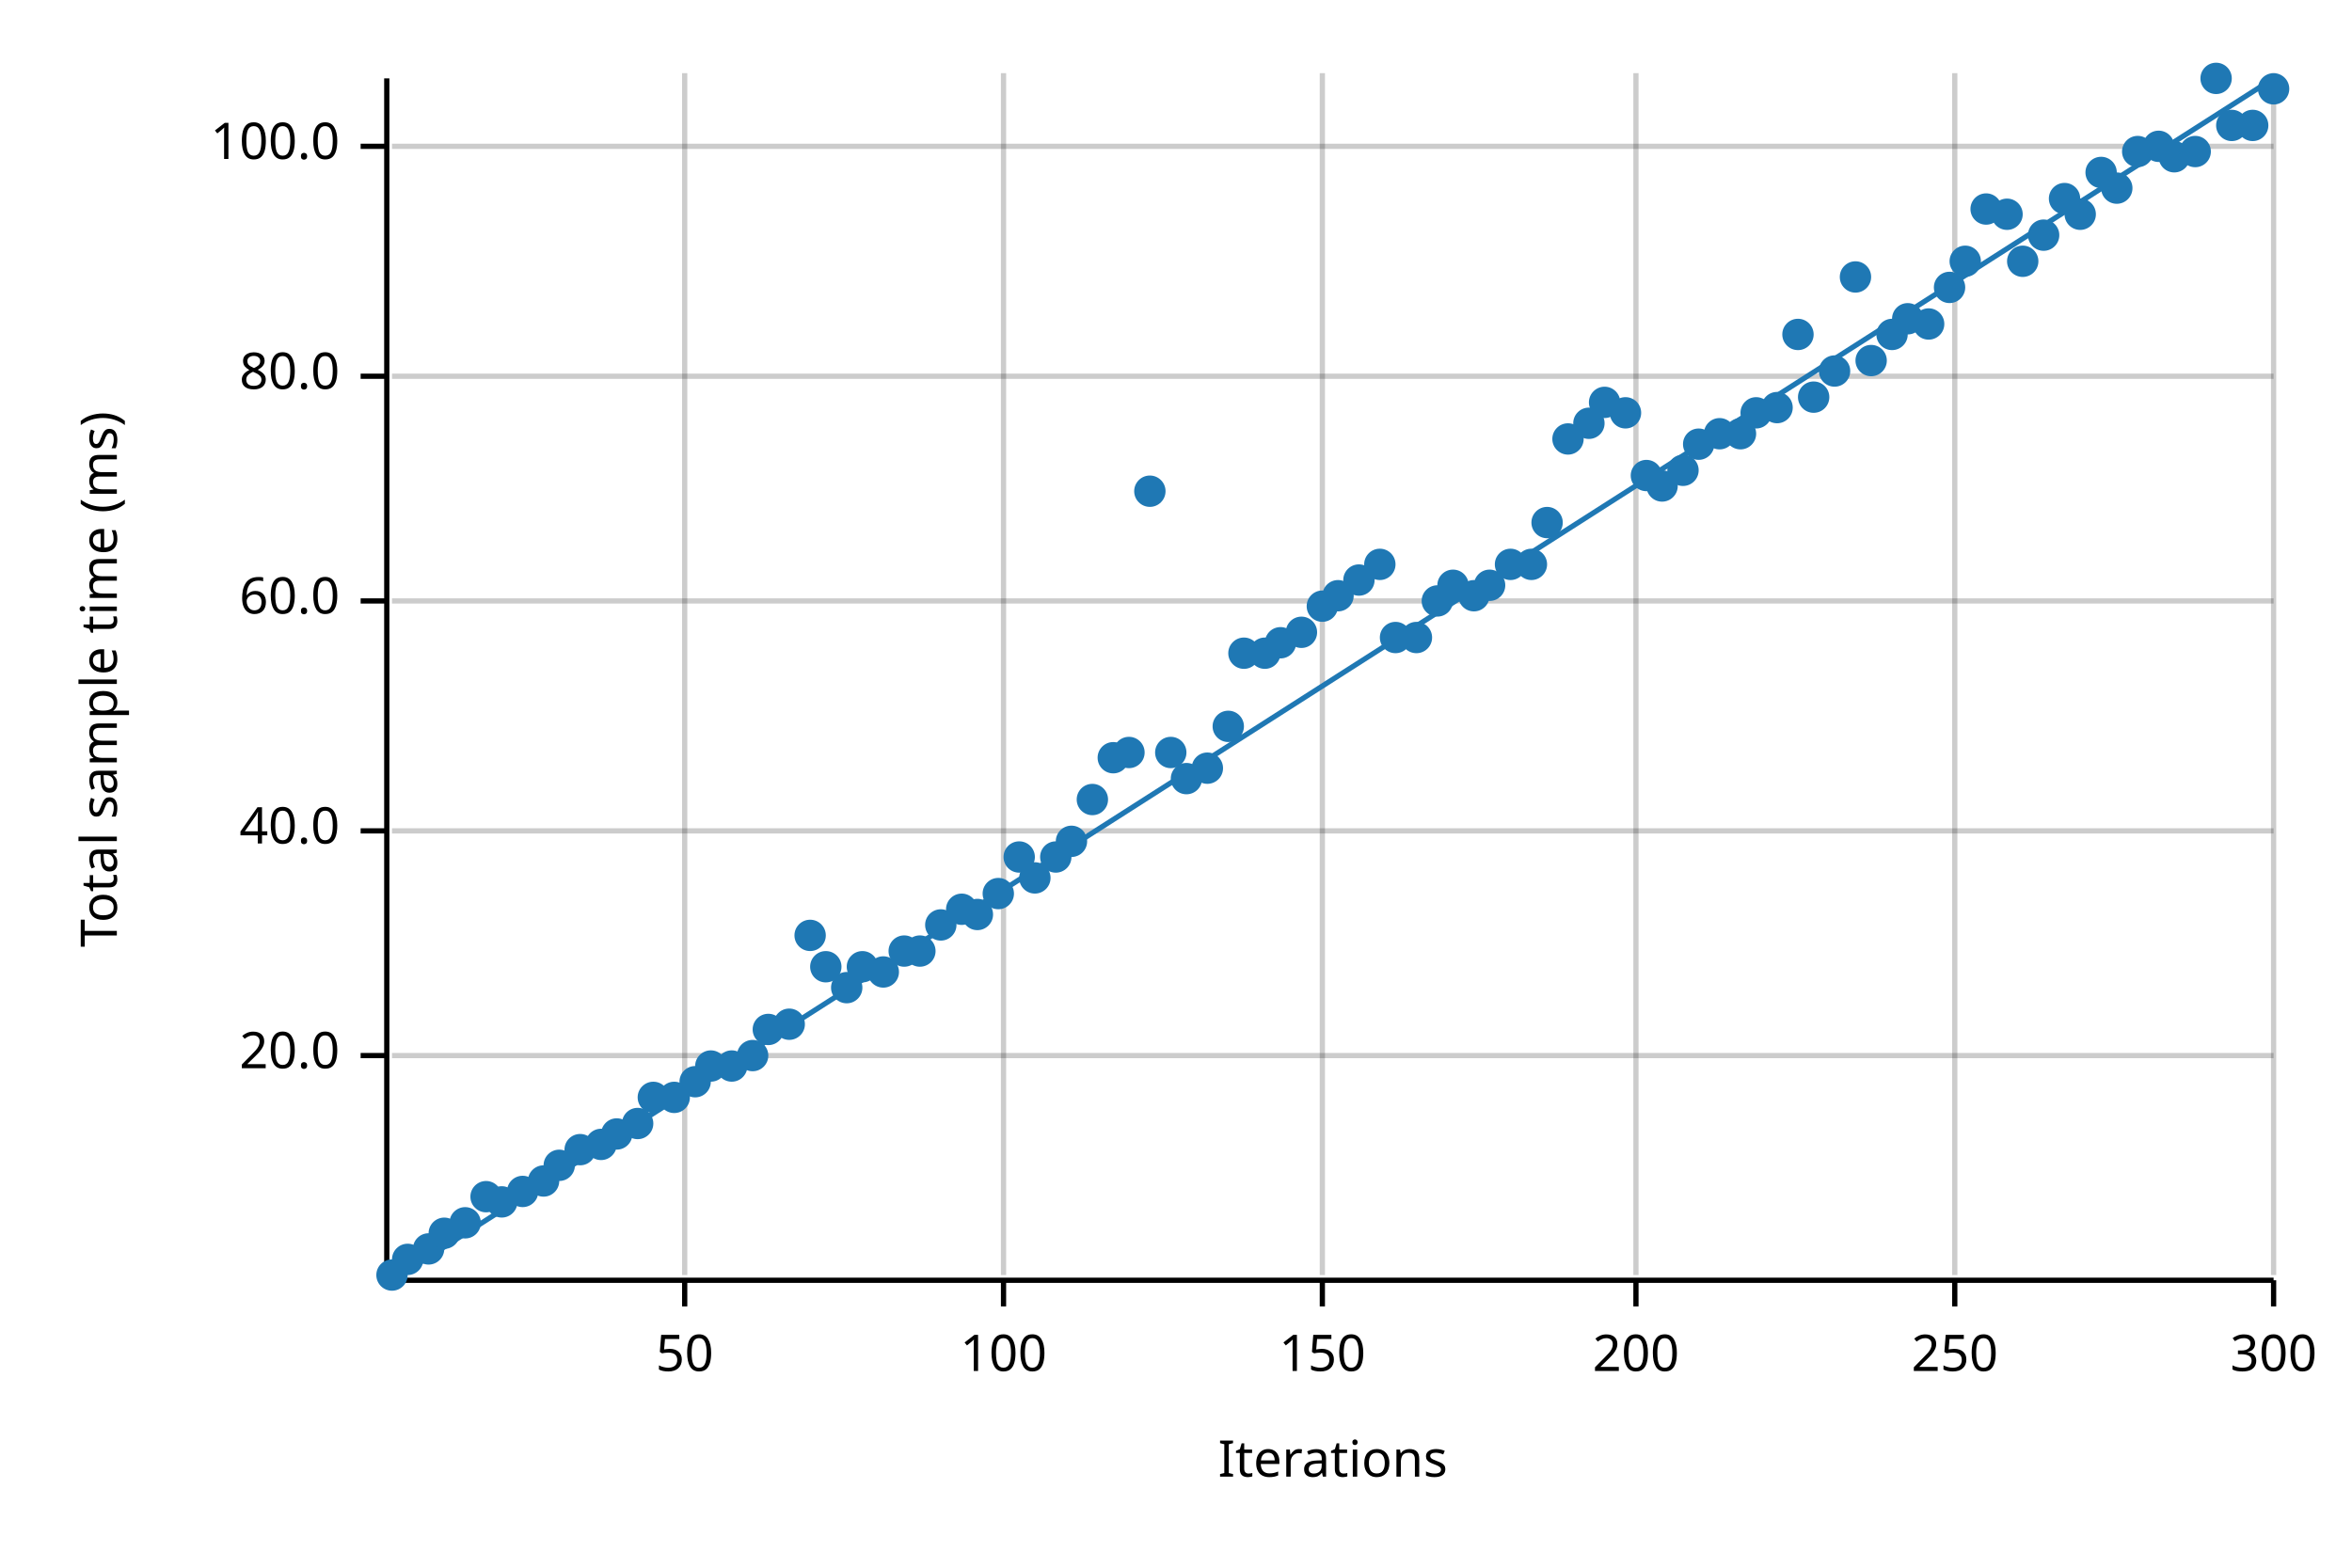
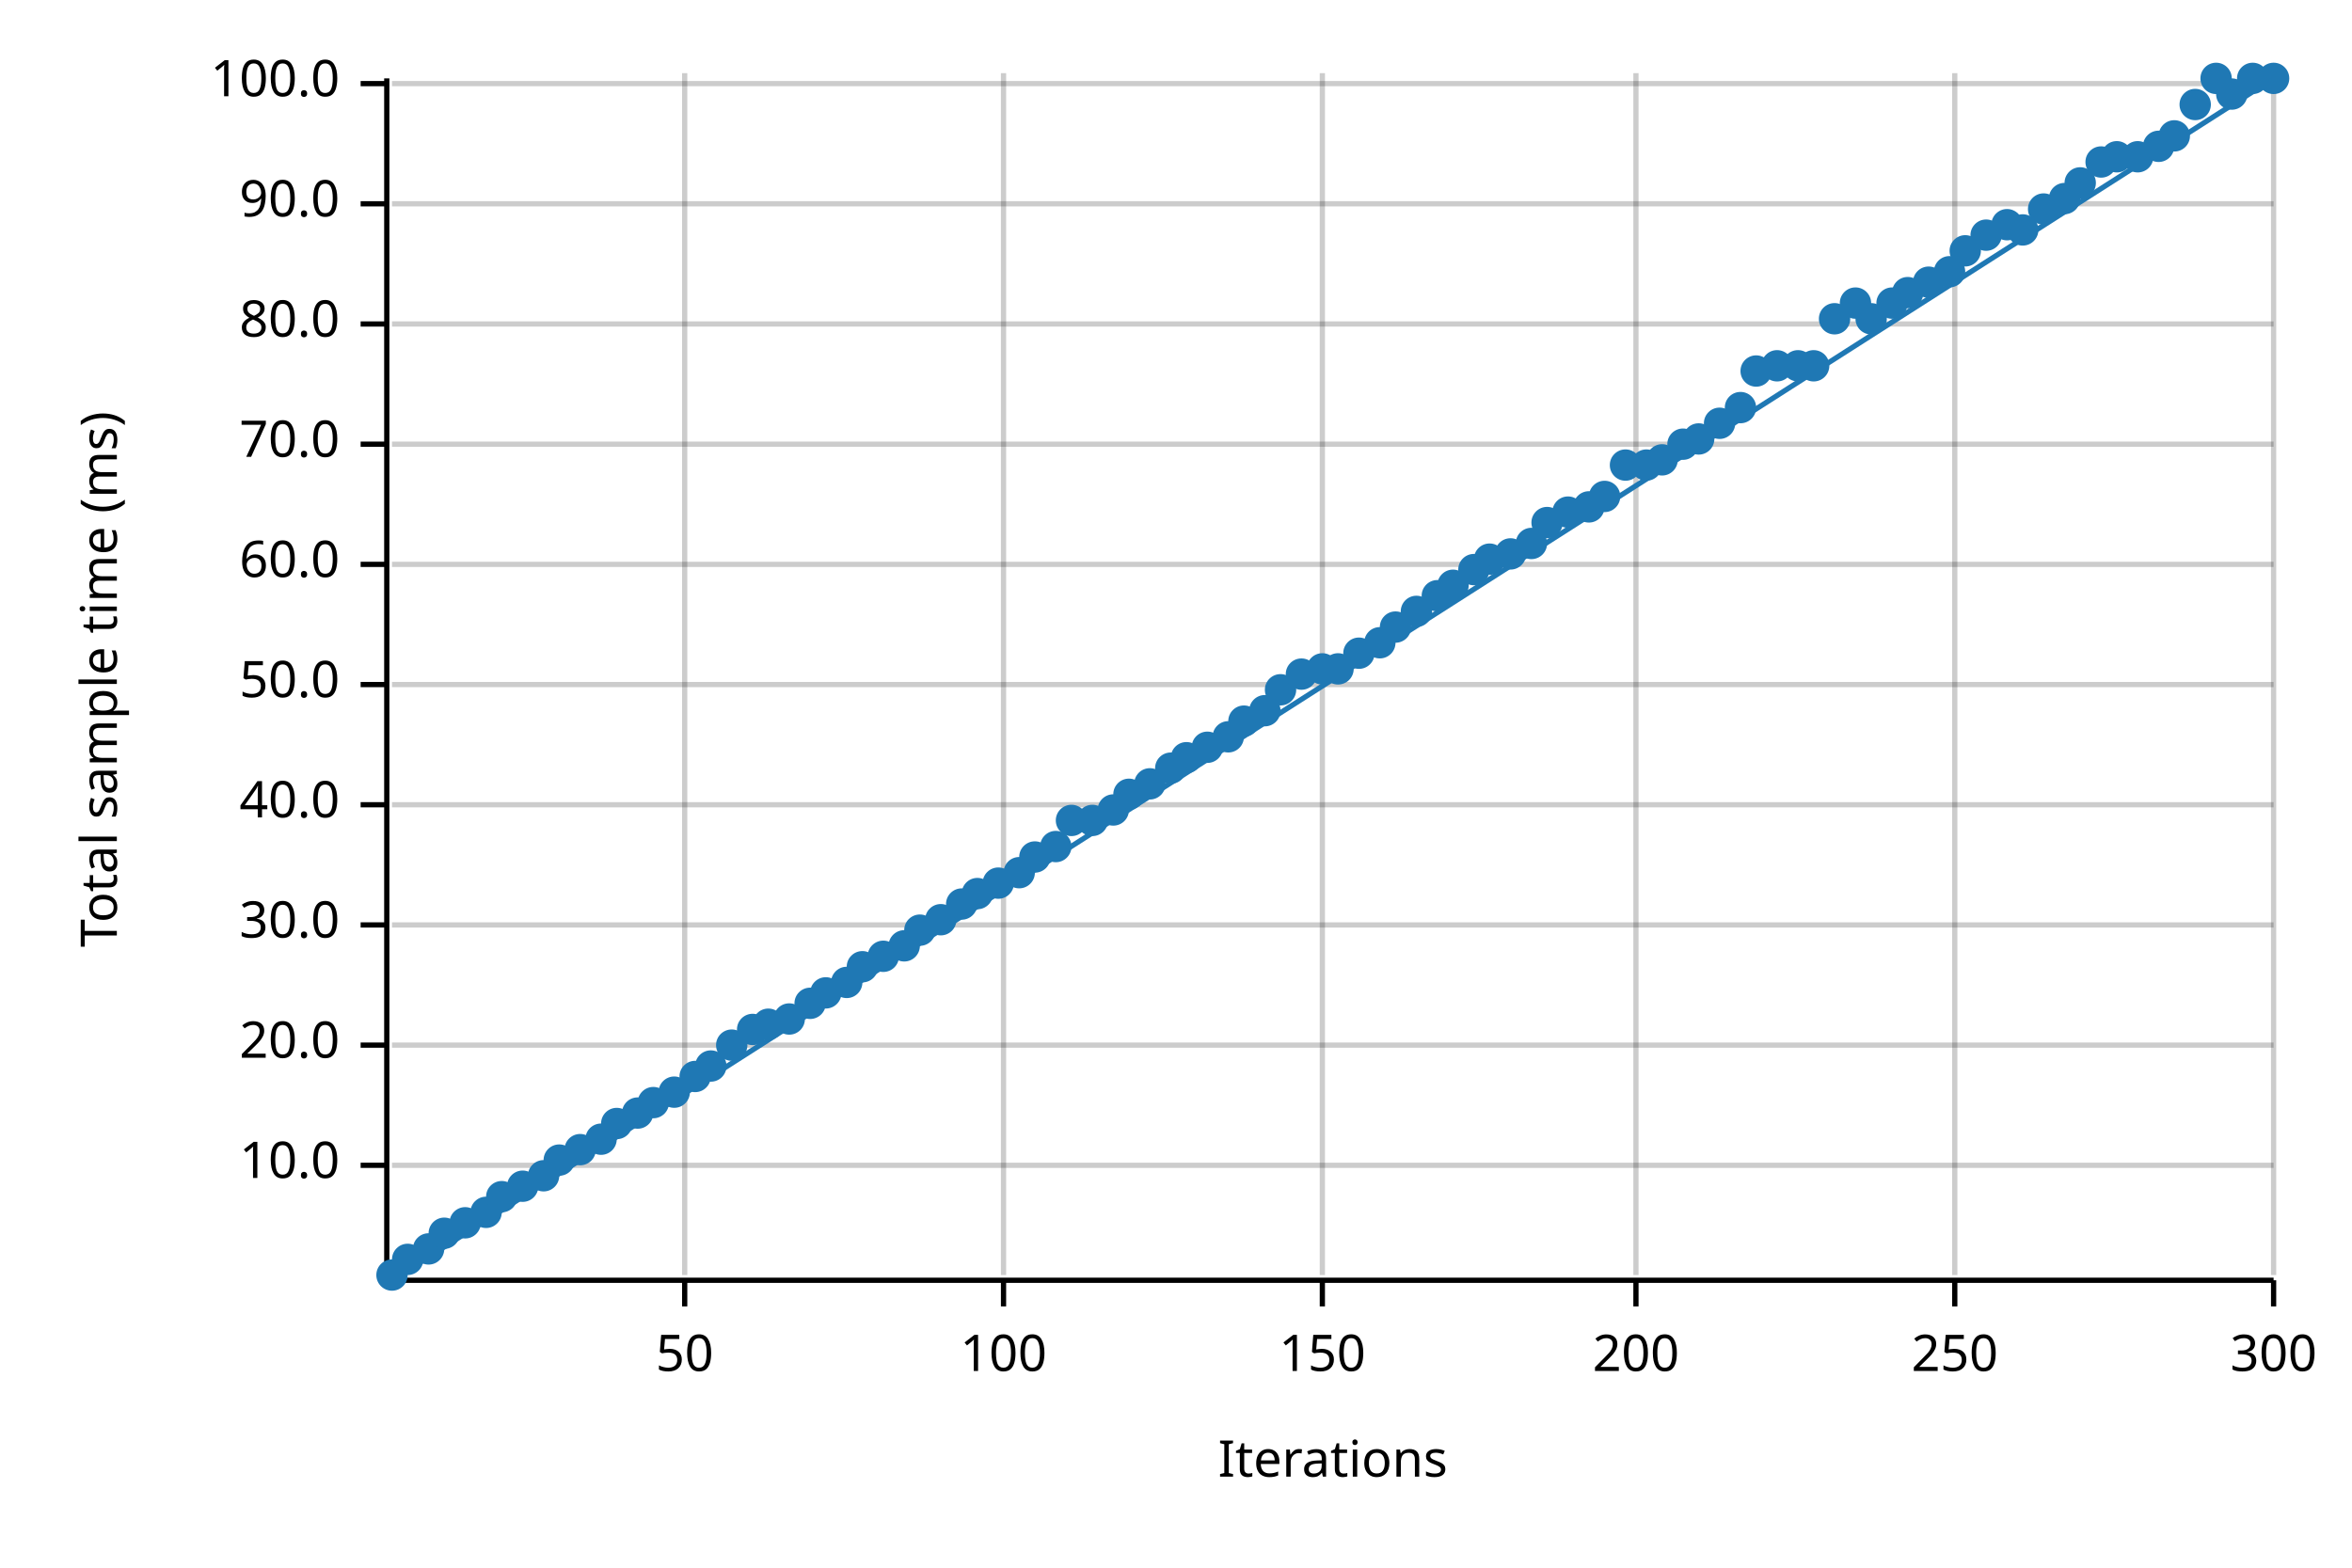
<svg xmlns="http://www.w3.org/2000/svg" width="450" height="300" viewBox="0 0 450 300">
  <text x="15" y="130" dy="0.76em" text-anchor="middle" font-family="sans-serif" font-size="9.677" opacity="1" fill="#000000" transform="rotate(270, 15, 130)">
Total sample time (ms)
</text>
  <text x="255" y="285" dy="-0.5ex" text-anchor="middle" font-family="sans-serif" font-size="9.677" opacity="1" fill="#000000">
Iterations
</text>
  <line opacity="0.2" stroke="#000000" stroke-width="1" x1="131" y1="244" x2="131" y2="14" />
  <line opacity="0.2" stroke="#000000" stroke-width="1" x1="192" y1="244" x2="192" y2="14" />
  <line opacity="0.2" stroke="#000000" stroke-width="1" x1="253" y1="244" x2="253" y2="14" />
  <line opacity="0.2" stroke="#000000" stroke-width="1" x1="313" y1="244" x2="313" y2="14" />
  <line opacity="0.2" stroke="#000000" stroke-width="1" x1="374" y1="244" x2="374" y2="14" />
  <line opacity="0.2" stroke="#000000" stroke-width="1" x1="435" y1="244" x2="435" y2="14" />
-   <line opacity="0.2" stroke="#000000" stroke-width="1" x1="75" y1="202" x2="435" y2="202" />
-   <line opacity="0.2" stroke="#000000" stroke-width="1" x1="75" y1="159" x2="435" y2="159" />
-   <line opacity="0.2" stroke="#000000" stroke-width="1" x1="75" y1="115" x2="435" y2="115" />
-   <line opacity="0.2" stroke="#000000" stroke-width="1" x1="75" y1="72" x2="435" y2="72" />
-   <line opacity="0.2" stroke="#000000" stroke-width="1" x1="75" y1="28" x2="435" y2="28" />
+   <line opacity="0.2" stroke="#000000" stroke-width="1" x1="75" y1="223" x2="435" y2="223" />
+   <line opacity="0.2" stroke="#000000" stroke-width="1" x1="75" y1="200" x2="435" y2="200" />
+   <line opacity="0.2" stroke="#000000" stroke-width="1" x1="75" y1="177" x2="435" y2="177" />
+   <line opacity="0.2" stroke="#000000" stroke-width="1" x1="75" y1="154" x2="435" y2="154" />
+   <line opacity="0.2" stroke="#000000" stroke-width="1" x1="75" y1="131" x2="435" y2="131" />
+   <line opacity="0.2" stroke="#000000" stroke-width="1" x1="75" y1="108" x2="435" y2="108" />
+   <line opacity="0.2" stroke="#000000" stroke-width="1" x1="75" y1="85" x2="435" y2="85" />
+   <line opacity="0.2" stroke="#000000" stroke-width="1" x1="75" y1="62" x2="435" y2="62" />
+   <line opacity="0.2" stroke="#000000" stroke-width="1" x1="75" y1="39" x2="435" y2="39" />
+   <line opacity="0.2" stroke="#000000" stroke-width="1" x1="75" y1="16" x2="435" y2="16" />
  <polyline fill="none" opacity="1" stroke="#000000" stroke-width="1" points="74,15 74,245 " />
-   <text x="65" y="202" dy="0.5ex" text-anchor="end" font-family="sans-serif" font-size="9.677" opacity="1" fill="#000000">
+   <text x="65" y="223" dy="0.5ex" text-anchor="end" font-family="sans-serif" font-size="9.677" opacity="1" fill="#000000">
+ 10.0
+ </text>
+   <polyline fill="none" opacity="1" stroke="#000000" stroke-width="1" points="69,223 74,223 " />
+   <text x="65" y="200" dy="0.5ex" text-anchor="end" font-family="sans-serif" font-size="9.677" opacity="1" fill="#000000">
20.0
</text>
-   <polyline fill="none" opacity="1" stroke="#000000" stroke-width="1" points="69,202 74,202 " />
-   <text x="65" y="159" dy="0.5ex" text-anchor="end" font-family="sans-serif" font-size="9.677" opacity="1" fill="#000000">
+   <polyline fill="none" opacity="1" stroke="#000000" stroke-width="1" points="69,200 74,200 " />
+   <text x="65" y="177" dy="0.5ex" text-anchor="end" font-family="sans-serif" font-size="9.677" opacity="1" fill="#000000">
+ 30.0
+ </text>
+   <polyline fill="none" opacity="1" stroke="#000000" stroke-width="1" points="69,177 74,177 " />
+   <text x="65" y="154" dy="0.5ex" text-anchor="end" font-family="sans-serif" font-size="9.677" opacity="1" fill="#000000">
40.0
</text>
-   <polyline fill="none" opacity="1" stroke="#000000" stroke-width="1" points="69,159 74,159 " />
-   <text x="65" y="115" dy="0.5ex" text-anchor="end" font-family="sans-serif" font-size="9.677" opacity="1" fill="#000000">
+   <polyline fill="none" opacity="1" stroke="#000000" stroke-width="1" points="69,154 74,154 " />
+   <text x="65" y="131" dy="0.5ex" text-anchor="end" font-family="sans-serif" font-size="9.677" opacity="1" fill="#000000">
+ 50.0
+ </text>
+   <polyline fill="none" opacity="1" stroke="#000000" stroke-width="1" points="69,131 74,131 " />
+   <text x="65" y="108" dy="0.5ex" text-anchor="end" font-family="sans-serif" font-size="9.677" opacity="1" fill="#000000">
60.0
</text>
-   <polyline fill="none" opacity="1" stroke="#000000" stroke-width="1" points="69,115 74,115 " />
-   <text x="65" y="72" dy="0.5ex" text-anchor="end" font-family="sans-serif" font-size="9.677" opacity="1" fill="#000000">
+   <polyline fill="none" opacity="1" stroke="#000000" stroke-width="1" points="69,108 74,108 " />
+   <text x="65" y="85" dy="0.5ex" text-anchor="end" font-family="sans-serif" font-size="9.677" opacity="1" fill="#000000">
+ 70.0
+ </text>
+   <polyline fill="none" opacity="1" stroke="#000000" stroke-width="1" points="69,85 74,85 " />
+   <text x="65" y="62" dy="0.5ex" text-anchor="end" font-family="sans-serif" font-size="9.677" opacity="1" fill="#000000">
80.0
</text>
-   <polyline fill="none" opacity="1" stroke="#000000" stroke-width="1" points="69,72 74,72 " />
-   <text x="65" y="28" dy="0.5ex" text-anchor="end" font-family="sans-serif" font-size="9.677" opacity="1" fill="#000000">
+   <polyline fill="none" opacity="1" stroke="#000000" stroke-width="1" points="69,62 74,62 " />
+   <text x="65" y="39" dy="0.5ex" text-anchor="end" font-family="sans-serif" font-size="9.677" opacity="1" fill="#000000">
+ 90.0
+ </text>
+   <polyline fill="none" opacity="1" stroke="#000000" stroke-width="1" points="69,39 74,39 " />
+   <text x="65" y="16" dy="0.5ex" text-anchor="end" font-family="sans-serif" font-size="9.677" opacity="1" fill="#000000">
100.0
</text>
-   <polyline fill="none" opacity="1" stroke="#000000" stroke-width="1" points="69,28 74,28 " />
+   <polyline fill="none" opacity="1" stroke="#000000" stroke-width="1" points="69,16 74,16 " />
  <polyline fill="none" opacity="1" stroke="#000000" stroke-width="1" points="75,245 435,245 " />
  <text x="131" y="255" dy="0.76em" text-anchor="middle" font-family="sans-serif" font-size="9.677" opacity="1" fill="#000000">
50
</text>
  <polyline fill="none" opacity="1" stroke="#000000" stroke-width="1" points="131,245 131,250 " />
  <text x="192" y="255" dy="0.76em" text-anchor="middle" font-family="sans-serif" font-size="9.677" opacity="1" fill="#000000">
100
</text>
  <polyline fill="none" opacity="1" stroke="#000000" stroke-width="1" points="192,245 192,250 " />
  <text x="253" y="255" dy="0.76em" text-anchor="middle" font-family="sans-serif" font-size="9.677" opacity="1" fill="#000000">
150
</text>
  <polyline fill="none" opacity="1" stroke="#000000" stroke-width="1" points="253,245 253,250 " />
  <text x="313" y="255" dy="0.76em" text-anchor="middle" font-family="sans-serif" font-size="9.677" opacity="1" fill="#000000">
200
</text>
  <polyline fill="none" opacity="1" stroke="#000000" stroke-width="1" points="313,245 313,250 " />
  <text x="374" y="255" dy="0.76em" text-anchor="middle" font-family="sans-serif" font-size="9.677" opacity="1" fill="#000000">
250
</text>
  <polyline fill="none" opacity="1" stroke="#000000" stroke-width="1" points="374,245 374,250 " />
  <text x="435" y="255" dy="0.76em" text-anchor="middle" font-family="sans-serif" font-size="9.677" opacity="1" fill="#000000">
300
</text>
  <polyline fill="none" opacity="1" stroke="#000000" stroke-width="1" points="435,245 435,250 " />
  <circle cx="75" cy="244" r="3" opacity="1" fill="#1F78B4" stroke="none" />
  <circle cx="78" cy="241" r="3" opacity="1" fill="#1F78B4" stroke="none" />
  <circle cx="82" cy="239" r="3" opacity="1" fill="#1F78B4" stroke="none" />
  <circle cx="85" cy="236" r="3" opacity="1" fill="#1F78B4" stroke="none" />
  <circle cx="89" cy="234" r="3" opacity="1" fill="#1F78B4" stroke="none" />
-   <circle cx="93" cy="229" r="3" opacity="1" fill="#1F78B4" stroke="none" />
-   <circle cx="96" cy="230" r="3" opacity="1" fill="#1F78B4" stroke="none" />
-   <circle cx="100" cy="228" r="3" opacity="1" fill="#1F78B4" stroke="none" />
-   <circle cx="104" cy="226" r="3" opacity="1" fill="#1F78B4" stroke="none" />
-   <circle cx="107" cy="223" r="3" opacity="1" fill="#1F78B4" stroke="none" />
+   <circle cx="93" cy="232" r="3" opacity="1" fill="#1F78B4" stroke="none" />
+   <circle cx="96" cy="229" r="3" opacity="1" fill="#1F78B4" stroke="none" />
+   <circle cx="100" cy="227" r="3" opacity="1" fill="#1F78B4" stroke="none" />
+   <circle cx="104" cy="225" r="3" opacity="1" fill="#1F78B4" stroke="none" />
+   <circle cx="107" cy="222" r="3" opacity="1" fill="#1F78B4" stroke="none" />
  <circle cx="111" cy="220" r="3" opacity="1" fill="#1F78B4" stroke="none" />
-   <circle cx="115" cy="219" r="3" opacity="1" fill="#1F78B4" stroke="none" />
-   <circle cx="118" cy="217" r="3" opacity="1" fill="#1F78B4" stroke="none" />
-   <circle cx="122" cy="215" r="3" opacity="1" fill="#1F78B4" stroke="none" />
-   <circle cx="125" cy="210" r="3" opacity="1" fill="#1F78B4" stroke="none" />
-   <circle cx="129" cy="210" r="3" opacity="1" fill="#1F78B4" stroke="none" />
-   <circle cx="133" cy="207" r="3" opacity="1" fill="#1F78B4" stroke="none" />
+   <circle cx="115" cy="218" r="3" opacity="1" fill="#1F78B4" stroke="none" />
+   <circle cx="118" cy="215" r="3" opacity="1" fill="#1F78B4" stroke="none" />
+   <circle cx="122" cy="213" r="3" opacity="1" fill="#1F78B4" stroke="none" />
+   <circle cx="125" cy="211" r="3" opacity="1" fill="#1F78B4" stroke="none" />
+   <circle cx="129" cy="209" r="3" opacity="1" fill="#1F78B4" stroke="none" />
+   <circle cx="133" cy="206" r="3" opacity="1" fill="#1F78B4" stroke="none" />
  <circle cx="136" cy="204" r="3" opacity="1" fill="#1F78B4" stroke="none" />
-   <circle cx="140" cy="204" r="3" opacity="1" fill="#1F78B4" stroke="none" />
-   <circle cx="144" cy="202" r="3" opacity="1" fill="#1F78B4" stroke="none" />
-   <circle cx="147" cy="197" r="3" opacity="1" fill="#1F78B4" stroke="none" />
-   <circle cx="151" cy="196" r="3" opacity="1" fill="#1F78B4" stroke="none" />
-   <circle cx="155" cy="179" r="3" opacity="1" fill="#1F78B4" stroke="none" />
-   <circle cx="158" cy="185" r="3" opacity="1" fill="#1F78B4" stroke="none" />
-   <circle cx="162" cy="189" r="3" opacity="1" fill="#1F78B4" stroke="none" />
+   <circle cx="140" cy="200" r="3" opacity="1" fill="#1F78B4" stroke="none" />
+   <circle cx="144" cy="197" r="3" opacity="1" fill="#1F78B4" stroke="none" />
+   <circle cx="147" cy="196" r="3" opacity="1" fill="#1F78B4" stroke="none" />
+   <circle cx="151" cy="195" r="3" opacity="1" fill="#1F78B4" stroke="none" />
+   <circle cx="155" cy="192" r="3" opacity="1" fill="#1F78B4" stroke="none" />
+   <circle cx="158" cy="190" r="3" opacity="1" fill="#1F78B4" stroke="none" />
+   <circle cx="162" cy="188" r="3" opacity="1" fill="#1F78B4" stroke="none" />
  <circle cx="165" cy="185" r="3" opacity="1" fill="#1F78B4" stroke="none" />
-   <circle cx="169" cy="186" r="3" opacity="1" fill="#1F78B4" stroke="none" />
-   <circle cx="173" cy="182" r="3" opacity="1" fill="#1F78B4" stroke="none" />
-   <circle cx="176" cy="182" r="3" opacity="1" fill="#1F78B4" stroke="none" />
-   <circle cx="180" cy="177" r="3" opacity="1" fill="#1F78B4" stroke="none" />
-   <circle cx="184" cy="174" r="3" opacity="1" fill="#1F78B4" stroke="none" />
-   <circle cx="187" cy="175" r="3" opacity="1" fill="#1F78B4" stroke="none" />
-   <circle cx="191" cy="171" r="3" opacity="1" fill="#1F78B4" stroke="none" />
-   <circle cx="195" cy="164" r="3" opacity="1" fill="#1F78B4" stroke="none" />
-   <circle cx="198" cy="168" r="3" opacity="1" fill="#1F78B4" stroke="none" />
-   <circle cx="202" cy="164" r="3" opacity="1" fill="#1F78B4" stroke="none" />
-   <circle cx="205" cy="161" r="3" opacity="1" fill="#1F78B4" stroke="none" />
-   <circle cx="209" cy="153" r="3" opacity="1" fill="#1F78B4" stroke="none" />
-   <circle cx="213" cy="145" r="3" opacity="1" fill="#1F78B4" stroke="none" />
-   <circle cx="216" cy="144" r="3" opacity="1" fill="#1F78B4" stroke="none" />
-   <circle cx="220" cy="94" r="3" opacity="1" fill="#1F78B4" stroke="none" />
-   <circle cx="224" cy="144" r="3" opacity="1" fill="#1F78B4" stroke="none" />
-   <circle cx="227" cy="149" r="3" opacity="1" fill="#1F78B4" stroke="none" />
-   <circle cx="231" cy="147" r="3" opacity="1" fill="#1F78B4" stroke="none" />
-   <circle cx="235" cy="139" r="3" opacity="1" fill="#1F78B4" stroke="none" />
-   <circle cx="238" cy="125" r="3" opacity="1" fill="#1F78B4" stroke="none" />
-   <circle cx="242" cy="125" r="3" opacity="1" fill="#1F78B4" stroke="none" />
-   <circle cx="245" cy="123" r="3" opacity="1" fill="#1F78B4" stroke="none" />
-   <circle cx="249" cy="121" r="3" opacity="1" fill="#1F78B4" stroke="none" />
-   <circle cx="253" cy="116" r="3" opacity="1" fill="#1F78B4" stroke="none" />
-   <circle cx="256" cy="114" r="3" opacity="1" fill="#1F78B4" stroke="none" />
-   <circle cx="260" cy="111" r="3" opacity="1" fill="#1F78B4" stroke="none" />
-   <circle cx="264" cy="108" r="3" opacity="1" fill="#1F78B4" stroke="none" />
-   <circle cx="267" cy="122" r="3" opacity="1" fill="#1F78B4" stroke="none" />
-   <circle cx="271" cy="122" r="3" opacity="1" fill="#1F78B4" stroke="none" />
-   <circle cx="275" cy="115" r="3" opacity="1" fill="#1F78B4" stroke="none" />
+   <circle cx="169" cy="183" r="3" opacity="1" fill="#1F78B4" stroke="none" />
+   <circle cx="173" cy="181" r="3" opacity="1" fill="#1F78B4" stroke="none" />
+   <circle cx="176" cy="178" r="3" opacity="1" fill="#1F78B4" stroke="none" />
+   <circle cx="180" cy="176" r="3" opacity="1" fill="#1F78B4" stroke="none" />
+   <circle cx="184" cy="173" r="3" opacity="1" fill="#1F78B4" stroke="none" />
+   <circle cx="187" cy="171" r="3" opacity="1" fill="#1F78B4" stroke="none" />
+   <circle cx="191" cy="169" r="3" opacity="1" fill="#1F78B4" stroke="none" />
+   <circle cx="195" cy="167" r="3" opacity="1" fill="#1F78B4" stroke="none" />
+   <circle cx="198" cy="164" r="3" opacity="1" fill="#1F78B4" stroke="none" />
+   <circle cx="202" cy="162" r="3" opacity="1" fill="#1F78B4" stroke="none" />
+   <circle cx="205" cy="157" r="3" opacity="1" fill="#1F78B4" stroke="none" />
+   <circle cx="209" cy="157" r="3" opacity="1" fill="#1F78B4" stroke="none" />
+   <circle cx="213" cy="155" r="3" opacity="1" fill="#1F78B4" stroke="none" />
+   <circle cx="216" cy="152" r="3" opacity="1" fill="#1F78B4" stroke="none" />
+   <circle cx="220" cy="150" r="3" opacity="1" fill="#1F78B4" stroke="none" />
+   <circle cx="224" cy="147" r="3" opacity="1" fill="#1F78B4" stroke="none" />
+   <circle cx="227" cy="145" r="3" opacity="1" fill="#1F78B4" stroke="none" />
+   <circle cx="231" cy="143" r="3" opacity="1" fill="#1F78B4" stroke="none" />
+   <circle cx="235" cy="141" r="3" opacity="1" fill="#1F78B4" stroke="none" />
+   <circle cx="238" cy="138" r="3" opacity="1" fill="#1F78B4" stroke="none" />
+   <circle cx="242" cy="136" r="3" opacity="1" fill="#1F78B4" stroke="none" />
+   <circle cx="245" cy="132" r="3" opacity="1" fill="#1F78B4" stroke="none" />
+   <circle cx="249" cy="129" r="3" opacity="1" fill="#1F78B4" stroke="none" />
+   <circle cx="253" cy="128" r="3" opacity="1" fill="#1F78B4" stroke="none" />
+   <circle cx="256" cy="128" r="3" opacity="1" fill="#1F78B4" stroke="none" />
+   <circle cx="260" cy="125" r="3" opacity="1" fill="#1F78B4" stroke="none" />
+   <circle cx="264" cy="123" r="3" opacity="1" fill="#1F78B4" stroke="none" />
+   <circle cx="267" cy="120" r="3" opacity="1" fill="#1F78B4" stroke="none" />
+   <circle cx="271" cy="117" r="3" opacity="1" fill="#1F78B4" stroke="none" />
+   <circle cx="275" cy="114" r="3" opacity="1" fill="#1F78B4" stroke="none" />
  <circle cx="278" cy="112" r="3" opacity="1" fill="#1F78B4" stroke="none" />
-   <circle cx="282" cy="114" r="3" opacity="1" fill="#1F78B4" stroke="none" />
-   <circle cx="285" cy="112" r="3" opacity="1" fill="#1F78B4" stroke="none" />
-   <circle cx="289" cy="108" r="3" opacity="1" fill="#1F78B4" stroke="none" />
-   <circle cx="293" cy="108" r="3" opacity="1" fill="#1F78B4" stroke="none" />
+   <circle cx="282" cy="109" r="3" opacity="1" fill="#1F78B4" stroke="none" />
+   <circle cx="285" cy="107" r="3" opacity="1" fill="#1F78B4" stroke="none" />
+   <circle cx="289" cy="106" r="3" opacity="1" fill="#1F78B4" stroke="none" />
+   <circle cx="293" cy="104" r="3" opacity="1" fill="#1F78B4" stroke="none" />
  <circle cx="296" cy="100" r="3" opacity="1" fill="#1F78B4" stroke="none" />
-   <circle cx="300" cy="84" r="3" opacity="1" fill="#1F78B4" stroke="none" />
-   <circle cx="304" cy="81" r="3" opacity="1" fill="#1F78B4" stroke="none" />
-   <circle cx="307" cy="77" r="3" opacity="1" fill="#1F78B4" stroke="none" />
-   <circle cx="311" cy="79" r="3" opacity="1" fill="#1F78B4" stroke="none" />
-   <circle cx="315" cy="91" r="3" opacity="1" fill="#1F78B4" stroke="none" />
-   <circle cx="318" cy="93" r="3" opacity="1" fill="#1F78B4" stroke="none" />
-   <circle cx="322" cy="90" r="3" opacity="1" fill="#1F78B4" stroke="none" />
-   <circle cx="325" cy="85" r="3" opacity="1" fill="#1F78B4" stroke="none" />
-   <circle cx="329" cy="83" r="3" opacity="1" fill="#1F78B4" stroke="none" />
-   <circle cx="333" cy="83" r="3" opacity="1" fill="#1F78B4" stroke="none" />
-   <circle cx="336" cy="79" r="3" opacity="1" fill="#1F78B4" stroke="none" />
-   <circle cx="340" cy="78" r="3" opacity="1" fill="#1F78B4" stroke="none" />
-   <circle cx="344" cy="64" r="3" opacity="1" fill="#1F78B4" stroke="none" />
-   <circle cx="347" cy="76" r="3" opacity="1" fill="#1F78B4" stroke="none" />
-   <circle cx="351" cy="71" r="3" opacity="1" fill="#1F78B4" stroke="none" />
-   <circle cx="355" cy="53" r="3" opacity="1" fill="#1F78B4" stroke="none" />
-   <circle cx="358" cy="69" r="3" opacity="1" fill="#1F78B4" stroke="none" />
-   <circle cx="362" cy="64" r="3" opacity="1" fill="#1F78B4" stroke="none" />
-   <circle cx="365" cy="61" r="3" opacity="1" fill="#1F78B4" stroke="none" />
-   <circle cx="369" cy="62" r="3" opacity="1" fill="#1F78B4" stroke="none" />
-   <circle cx="373" cy="55" r="3" opacity="1" fill="#1F78B4" stroke="none" />
-   <circle cx="376" cy="50" r="3" opacity="1" fill="#1F78B4" stroke="none" />
-   <circle cx="380" cy="40" r="3" opacity="1" fill="#1F78B4" stroke="none" />
-   <circle cx="384" cy="41" r="3" opacity="1" fill="#1F78B4" stroke="none" />
-   <circle cx="387" cy="50" r="3" opacity="1" fill="#1F78B4" stroke="none" />
-   <circle cx="391" cy="45" r="3" opacity="1" fill="#1F78B4" stroke="none" />
+   <circle cx="300" cy="98" r="3" opacity="1" fill="#1F78B4" stroke="none" />
+   <circle cx="304" cy="97" r="3" opacity="1" fill="#1F78B4" stroke="none" />
+   <circle cx="307" cy="95" r="3" opacity="1" fill="#1F78B4" stroke="none" />
+   <circle cx="311" cy="89" r="3" opacity="1" fill="#1F78B4" stroke="none" />
+   <circle cx="315" cy="89" r="3" opacity="1" fill="#1F78B4" stroke="none" />
+   <circle cx="318" cy="88" r="3" opacity="1" fill="#1F78B4" stroke="none" />
+   <circle cx="322" cy="85" r="3" opacity="1" fill="#1F78B4" stroke="none" />
+   <circle cx="325" cy="84" r="3" opacity="1" fill="#1F78B4" stroke="none" />
+   <circle cx="329" cy="81" r="3" opacity="1" fill="#1F78B4" stroke="none" />
+   <circle cx="333" cy="78" r="3" opacity="1" fill="#1F78B4" stroke="none" />
+   <circle cx="336" cy="71" r="3" opacity="1" fill="#1F78B4" stroke="none" />
+   <circle cx="340" cy="70" r="3" opacity="1" fill="#1F78B4" stroke="none" />
+   <circle cx="344" cy="70" r="3" opacity="1" fill="#1F78B4" stroke="none" />
+   <circle cx="347" cy="70" r="3" opacity="1" fill="#1F78B4" stroke="none" />
+   <circle cx="351" cy="61" r="3" opacity="1" fill="#1F78B4" stroke="none" />
+   <circle cx="355" cy="58" r="3" opacity="1" fill="#1F78B4" stroke="none" />
+   <circle cx="358" cy="61" r="3" opacity="1" fill="#1F78B4" stroke="none" />
+   <circle cx="362" cy="58" r="3" opacity="1" fill="#1F78B4" stroke="none" />
+   <circle cx="365" cy="56" r="3" opacity="1" fill="#1F78B4" stroke="none" />
+   <circle cx="369" cy="54" r="3" opacity="1" fill="#1F78B4" stroke="none" />
+   <circle cx="373" cy="52" r="3" opacity="1" fill="#1F78B4" stroke="none" />
+   <circle cx="376" cy="48" r="3" opacity="1" fill="#1F78B4" stroke="none" />
+   <circle cx="380" cy="45" r="3" opacity="1" fill="#1F78B4" stroke="none" />
+   <circle cx="384" cy="43" r="3" opacity="1" fill="#1F78B4" stroke="none" />
+   <circle cx="387" cy="44" r="3" opacity="1" fill="#1F78B4" stroke="none" />
+   <circle cx="391" cy="40" r="3" opacity="1" fill="#1F78B4" stroke="none" />
  <circle cx="395" cy="38" r="3" opacity="1" fill="#1F78B4" stroke="none" />
-   <circle cx="398" cy="41" r="3" opacity="1" fill="#1F78B4" stroke="none" />
-   <circle cx="402" cy="33" r="3" opacity="1" fill="#1F78B4" stroke="none" />
-   <circle cx="405" cy="36" r="3" opacity="1" fill="#1F78B4" stroke="none" />
-   <circle cx="409" cy="29" r="3" opacity="1" fill="#1F78B4" stroke="none" />
+   <circle cx="398" cy="35" r="3" opacity="1" fill="#1F78B4" stroke="none" />
+   <circle cx="402" cy="31" r="3" opacity="1" fill="#1F78B4" stroke="none" />
+   <circle cx="405" cy="30" r="3" opacity="1" fill="#1F78B4" stroke="none" />
+   <circle cx="409" cy="30" r="3" opacity="1" fill="#1F78B4" stroke="none" />
  <circle cx="413" cy="28" r="3" opacity="1" fill="#1F78B4" stroke="none" />
-   <circle cx="416" cy="30" r="3" opacity="1" fill="#1F78B4" stroke="none" />
-   <circle cx="420" cy="29" r="3" opacity="1" fill="#1F78B4" stroke="none" />
+   <circle cx="416" cy="26" r="3" opacity="1" fill="#1F78B4" stroke="none" />
+   <circle cx="420" cy="20" r="3" opacity="1" fill="#1F78B4" stroke="none" />
  <circle cx="424" cy="15" r="3" opacity="1" fill="#1F78B4" stroke="none" />
-   <circle cx="427" cy="24" r="3" opacity="1" fill="#1F78B4" stroke="none" />
-   <circle cx="431" cy="24" r="3" opacity="1" fill="#1F78B4" stroke="none" />
-   <circle cx="435" cy="17" r="3" opacity="1" fill="#1F78B4" stroke="none" />
+   <circle cx="427" cy="18" r="3" opacity="1" fill="#1F78B4" stroke="none" />
+   <circle cx="431" cy="15" r="3" opacity="1" fill="#1F78B4" stroke="none" />
+   <circle cx="435" cy="15" r="3" opacity="1" fill="#1F78B4" stroke="none" />
  <polyline fill="none" opacity="1" stroke="#1F78B4" stroke-width="1" points="75,245 435,15 " />
  <polygon opacity="0.25" fill="#1F78B4" points="75,245 435,15 435,15 " />
</svg>
